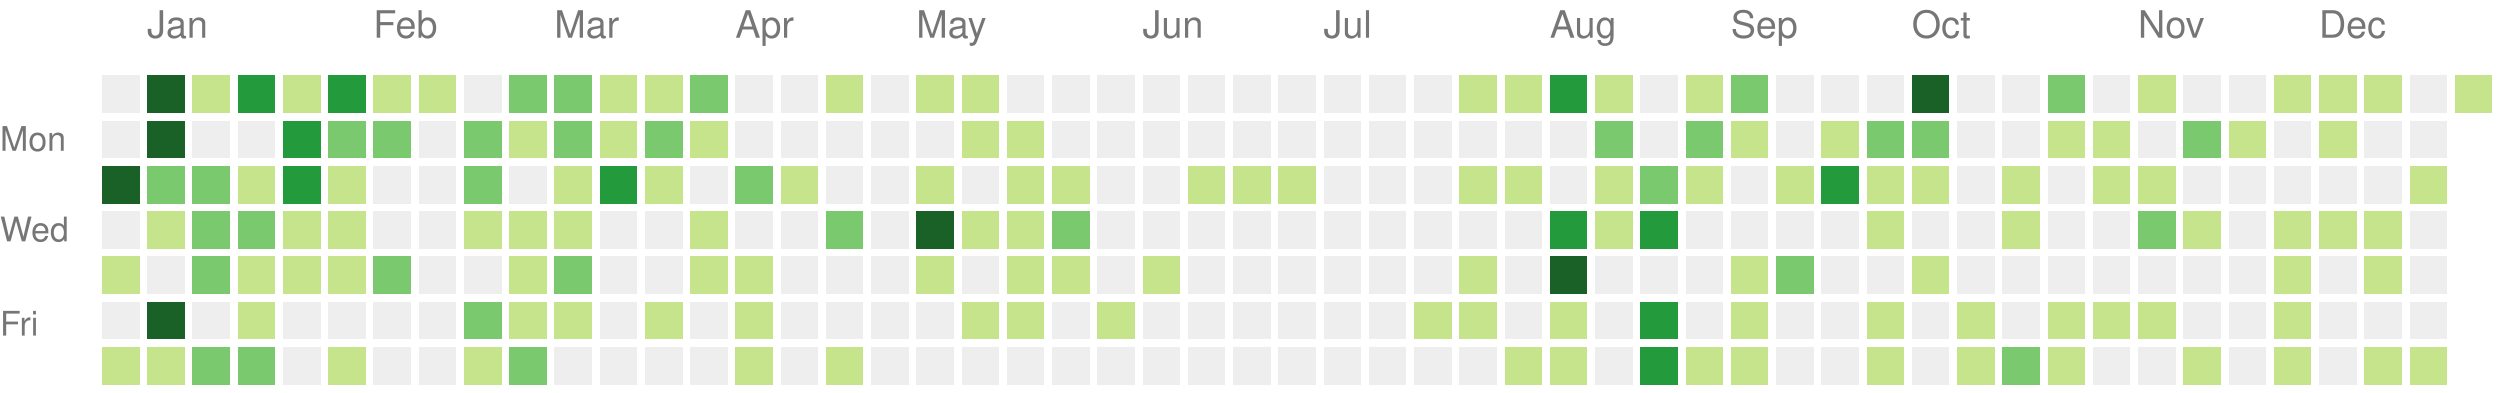
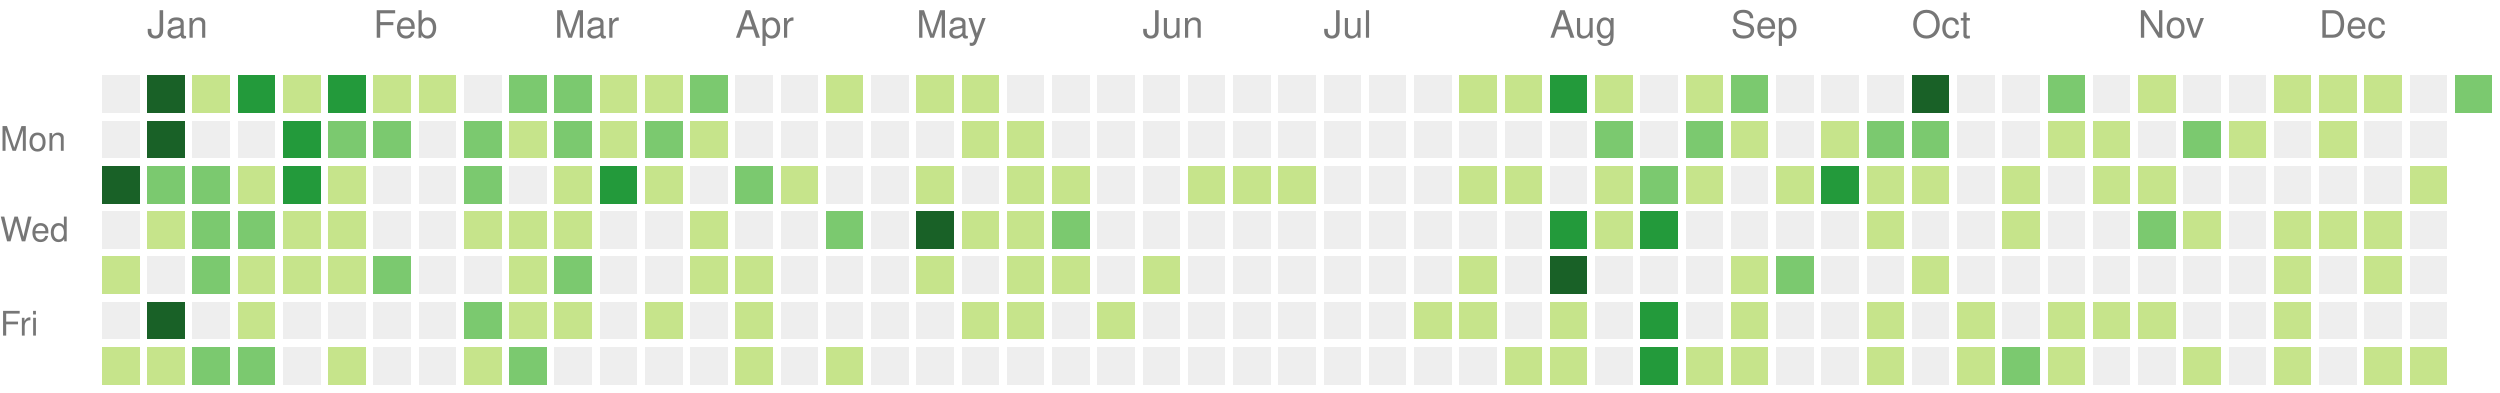
<svg xmlns="http://www.w3.org/2000/svg" version="1.1" width="663" height="104">
  <rect style="fill:#eeeeee;shape-rendering:crispedges;" data-score="0" data-date="2021-12-26" x="27" y="20" width="10" height="10" />
  <rect style="fill:#196127;shape-rendering:crispedges;" data-score="85" data-date="2022-01-02" x="39" y="20" width="10" height="10" />
  <rect style="fill:#c6e48b;shape-rendering:crispedges;" data-score="1" data-date="2022-01-09" x="51" y="20" width="10" height="10" />
  <rect style="fill:#239a3b;shape-rendering:crispedges;" data-score="18" data-date="2022-01-16" x="63" y="20" width="10" height="10" />
  <rect style="fill:#c6e48b;shape-rendering:crispedges;" data-score="6" data-date="2022-01-23" x="75" y="20" width="10" height="10" />
  <rect style="fill:#239a3b;shape-rendering:crispedges;" data-score="19" data-date="2022-01-30" x="87" y="20" width="10" height="10" />
  <rect style="fill:#c6e48b;shape-rendering:crispedges;" data-score="2" data-date="2022-02-06" x="99" y="20" width="10" height="10" />
  <rect style="fill:#c6e48b;shape-rendering:crispedges;" data-score="1" data-date="2022-02-13" x="111" y="20" width="10" height="10" />
  <rect style="fill:#eeeeee;shape-rendering:crispedges;" data-score="0" data-date="2022-02-20" x="123" y="20" width="10" height="10" />
  <rect style="fill:#7bc96f;shape-rendering:crispedges;" data-score="9" data-date="2022-02-27" x="135" y="20" width="10" height="10" />
  <rect style="fill:#7bc96f;shape-rendering:crispedges;" data-score="8" data-date="2022-03-06" x="147" y="20" width="10" height="10" />
  <rect style="fill:#c6e48b;shape-rendering:crispedges;" data-score="3" data-date="2022-03-13" x="159" y="20" width="10" height="10" />
  <rect style="fill:#c6e48b;shape-rendering:crispedges;" data-score="6" data-date="2022-03-20" x="171" y="20" width="10" height="10" />
  <rect style="fill:#7bc96f;shape-rendering:crispedges;" data-score="11" data-date="2022-03-27" x="183" y="20" width="10" height="10" />
  <rect style="fill:#eeeeee;shape-rendering:crispedges;" data-score="0" data-date="2022-04-03" x="195" y="20" width="10" height="10" />
  <rect style="fill:#eeeeee;shape-rendering:crispedges;" data-score="0" data-date="2022-04-10" x="207" y="20" width="10" height="10" />
  <rect style="fill:#c6e48b;shape-rendering:crispedges;" data-score="5" data-date="2022-04-17" x="219" y="20" width="10" height="10" />
  <rect style="fill:#eeeeee;shape-rendering:crispedges;" data-score="0" data-date="2022-04-24" x="231" y="20" width="10" height="10" />
  <rect style="fill:#c6e48b;shape-rendering:crispedges;" data-score="6" data-date="2022-05-01" x="243" y="20" width="10" height="10" />
  <rect style="fill:#c6e48b;shape-rendering:crispedges;" data-score="7" data-date="2022-05-08" x="255" y="20" width="10" height="10" />
  <rect style="fill:#eeeeee;shape-rendering:crispedges;" data-score="0" data-date="2022-05-15" x="267" y="20" width="10" height="10" />
  <rect style="fill:#eeeeee;shape-rendering:crispedges;" data-score="0" data-date="2022-05-22" x="279" y="20" width="10" height="10" />
  <rect style="fill:#eeeeee;shape-rendering:crispedges;" data-score="0" data-date="2022-05-29" x="291" y="20" width="10" height="10" />
  <rect style="fill:#eeeeee;shape-rendering:crispedges;" data-score="0" data-date="2022-06-05" x="303" y="20" width="10" height="10" />
  <rect style="fill:#eeeeee;shape-rendering:crispedges;" data-score="0" data-date="2022-06-12" x="315" y="20" width="10" height="10" />
  <rect style="fill:#eeeeee;shape-rendering:crispedges;" data-score="0" data-date="2022-06-19" x="327" y="20" width="10" height="10" />
  <rect style="fill:#eeeeee;shape-rendering:crispedges;" data-score="0" data-date="2022-06-26" x="339" y="20" width="10" height="10" />
  <rect style="fill:#eeeeee;shape-rendering:crispedges;" data-score="0" data-date="2022-07-03" x="351" y="20" width="10" height="10" />
  <rect style="fill:#eeeeee;shape-rendering:crispedges;" data-score="0" data-date="2022-07-10" x="363" y="20" width="10" height="10" />
  <rect style="fill:#eeeeee;shape-rendering:crispedges;" data-score="0" data-date="2022-07-17" x="375" y="20" width="10" height="10" />
  <rect style="fill:#c6e48b;shape-rendering:crispedges;" data-score="1" data-date="2022-07-24" x="387" y="20" width="10" height="10" />
  <rect style="fill:#c6e48b;shape-rendering:crispedges;" data-score="2" data-date="2022-07-31" x="399" y="20" width="10" height="10" />
  <rect style="fill:#239a3b;shape-rendering:crispedges;" data-score="18" data-date="2022-08-07" x="411" y="20" width="10" height="10" />
  <rect style="fill:#c6e48b;shape-rendering:crispedges;" data-score="3" data-date="2022-08-14" x="423" y="20" width="10" height="10" />
  <rect style="fill:#eeeeee;shape-rendering:crispedges;" data-score="0" data-date="2022-08-21" x="435" y="20" width="10" height="10" />
  <rect style="fill:#c6e48b;shape-rendering:crispedges;" data-score="2" data-date="2022-08-28" x="447" y="20" width="10" height="10" />
  <rect style="fill:#7bc96f;shape-rendering:crispedges;" data-score="9" data-date="2022-09-04" x="459" y="20" width="10" height="10" />
  <rect style="fill:#eeeeee;shape-rendering:crispedges;" data-score="0" data-date="2022-09-11" x="471" y="20" width="10" height="10" />
  <rect style="fill:#eeeeee;shape-rendering:crispedges;" data-score="0" data-date="2022-09-18" x="483" y="20" width="10" height="10" />
  <rect style="fill:#eeeeee;shape-rendering:crispedges;" data-score="0" data-date="2022-09-25" x="495" y="20" width="10" height="10" />
  <rect style="fill:#196127;shape-rendering:crispedges;" data-score="29" data-date="2022-10-02" x="507" y="20" width="10" height="10" />
  <rect style="fill:#eeeeee;shape-rendering:crispedges;" data-score="0" data-date="2022-10-09" x="519" y="20" width="10" height="10" />
  <rect style="fill:#eeeeee;shape-rendering:crispedges;" data-score="0" data-date="2022-10-16" x="531" y="20" width="10" height="10" />
  <rect style="fill:#7bc96f;shape-rendering:crispedges;" data-score="12" data-date="2022-10-23" x="543" y="20" width="10" height="10" />
  <rect style="fill:#eeeeee;shape-rendering:crispedges;" data-score="0" data-date="2022-10-30" x="555" y="20" width="10" height="10" />
  <rect style="fill:#c6e48b;shape-rendering:crispedges;" data-score="1" data-date="2022-11-06" x="567" y="20" width="10" height="10" />
  <rect style="fill:#eeeeee;shape-rendering:crispedges;" data-score="0" data-date="2022-11-13" x="579" y="20" width="10" height="10" />
  <rect style="fill:#eeeeee;shape-rendering:crispedges;" data-score="0" data-date="2022-11-20" x="591" y="20" width="10" height="10" />
  <rect style="fill:#c6e48b;shape-rendering:crispedges;" data-score="2" data-date="2022-11-27" x="603" y="20" width="10" height="10" />
  <rect style="fill:#c6e48b;shape-rendering:crispedges;" data-score="1" data-date="2022-12-04" x="615" y="20" width="10" height="10" />
  <rect style="fill:#c6e48b;shape-rendering:crispedges;" data-score="2" data-date="2022-12-11" x="627" y="20" width="10" height="10" />
  <rect style="fill:#eeeeee;shape-rendering:crispedges;" data-score="0" data-date="2022-12-18" x="639" y="20" width="10" height="10" />
-   <rect style="fill:#c6e48b;shape-rendering:crispedges;" data-score="4" data-date="2022-12-25" x="651" y="20" width="10" height="10" />
+   <rect style="fill:#7bc96f;shape-rendering:crispedges;" data-score="10" data-date="2022-12-25" x="651" y="20" width="10" height="10" />
  <rect style="fill:#eeeeee;shape-rendering:crispedges;" data-score="0" data-date="2021-12-27" x="27" y="32" width="10" height="10" />
  <rect style="fill:#196127;shape-rendering:crispedges;" data-score="39" data-date="2022-01-03" x="39" y="32" width="10" height="10" />
  <rect style="fill:#eeeeee;shape-rendering:crispedges;" data-score="0" data-date="2022-01-10" x="51" y="32" width="10" height="10" />
  <rect style="fill:#eeeeee;shape-rendering:crispedges;" data-score="0" data-date="2022-01-17" x="63" y="32" width="10" height="10" />
  <rect style="fill:#239a3b;shape-rendering:crispedges;" data-score="17" data-date="2022-01-24" x="75" y="32" width="10" height="10" />
  <rect style="fill:#7bc96f;shape-rendering:crispedges;" data-score="9" data-date="2022-01-31" x="87" y="32" width="10" height="10" />
  <rect style="fill:#7bc96f;shape-rendering:crispedges;" data-score="9" data-date="2022-02-07" x="99" y="32" width="10" height="10" />
  <rect style="fill:#eeeeee;shape-rendering:crispedges;" data-score="0" data-date="2022-02-14" x="111" y="32" width="10" height="10" />
  <rect style="fill:#7bc96f;shape-rendering:crispedges;" data-score="8" data-date="2022-02-21" x="123" y="32" width="10" height="10" />
  <rect style="fill:#c6e48b;shape-rendering:crispedges;" data-score="4" data-date="2022-02-28" x="135" y="32" width="10" height="10" />
  <rect style="fill:#7bc96f;shape-rendering:crispedges;" data-score="9" data-date="2022-03-07" x="147" y="32" width="10" height="10" />
  <rect style="fill:#c6e48b;shape-rendering:crispedges;" data-score="1" data-date="2022-03-14" x="159" y="32" width="10" height="10" />
  <rect style="fill:#7bc96f;shape-rendering:crispedges;" data-score="10" data-date="2022-03-21" x="171" y="32" width="10" height="10" />
  <rect style="fill:#c6e48b;shape-rendering:crispedges;" data-score="1" data-date="2022-03-28" x="183" y="32" width="10" height="10" />
  <rect style="fill:#eeeeee;shape-rendering:crispedges;" data-score="0" data-date="2022-04-04" x="195" y="32" width="10" height="10" />
  <rect style="fill:#eeeeee;shape-rendering:crispedges;" data-score="0" data-date="2022-04-11" x="207" y="32" width="10" height="10" />
  <rect style="fill:#eeeeee;shape-rendering:crispedges;" data-score="0" data-date="2022-04-18" x="219" y="32" width="10" height="10" />
  <rect style="fill:#eeeeee;shape-rendering:crispedges;" data-score="0" data-date="2022-04-25" x="231" y="32" width="10" height="10" />
  <rect style="fill:#eeeeee;shape-rendering:crispedges;" data-score="0" data-date="2022-05-02" x="243" y="32" width="10" height="10" />
  <rect style="fill:#c6e48b;shape-rendering:crispedges;" data-score="2" data-date="2022-05-09" x="255" y="32" width="10" height="10" />
  <rect style="fill:#c6e48b;shape-rendering:crispedges;" data-score="1" data-date="2022-05-16" x="267" y="32" width="10" height="10" />
  <rect style="fill:#eeeeee;shape-rendering:crispedges;" data-score="0" data-date="2022-05-23" x="279" y="32" width="10" height="10" />
  <rect style="fill:#eeeeee;shape-rendering:crispedges;" data-score="0" data-date="2022-05-30" x="291" y="32" width="10" height="10" />
  <rect style="fill:#eeeeee;shape-rendering:crispedges;" data-score="0" data-date="2022-06-06" x="303" y="32" width="10" height="10" />
  <rect style="fill:#eeeeee;shape-rendering:crispedges;" data-score="0" data-date="2022-06-13" x="315" y="32" width="10" height="10" />
  <rect style="fill:#eeeeee;shape-rendering:crispedges;" data-score="0" data-date="2022-06-20" x="327" y="32" width="10" height="10" />
  <rect style="fill:#eeeeee;shape-rendering:crispedges;" data-score="0" data-date="2022-06-27" x="339" y="32" width="10" height="10" />
  <rect style="fill:#eeeeee;shape-rendering:crispedges;" data-score="0" data-date="2022-07-04" x="351" y="32" width="10" height="10" />
  <rect style="fill:#eeeeee;shape-rendering:crispedges;" data-score="0" data-date="2022-07-11" x="363" y="32" width="10" height="10" />
  <rect style="fill:#eeeeee;shape-rendering:crispedges;" data-score="0" data-date="2022-07-18" x="375" y="32" width="10" height="10" />
  <rect style="fill:#eeeeee;shape-rendering:crispedges;" data-score="0" data-date="2022-07-25" x="387" y="32" width="10" height="10" />
  <rect style="fill:#eeeeee;shape-rendering:crispedges;" data-score="0" data-date="2022-08-01" x="399" y="32" width="10" height="10" />
  <rect style="fill:#eeeeee;shape-rendering:crispedges;" data-score="0" data-date="2022-08-08" x="411" y="32" width="10" height="10" />
  <rect style="fill:#7bc96f;shape-rendering:crispedges;" data-score="8" data-date="2022-08-15" x="423" y="32" width="10" height="10" />
  <rect style="fill:#eeeeee;shape-rendering:crispedges;" data-score="0" data-date="2022-08-22" x="435" y="32" width="10" height="10" />
  <rect style="fill:#7bc96f;shape-rendering:crispedges;" data-score="12" data-date="2022-08-29" x="447" y="32" width="10" height="10" />
  <rect style="fill:#c6e48b;shape-rendering:crispedges;" data-score="1" data-date="2022-09-05" x="459" y="32" width="10" height="10" />
  <rect style="fill:#eeeeee;shape-rendering:crispedges;" data-score="0" data-date="2022-09-12" x="471" y="32" width="10" height="10" />
  <rect style="fill:#c6e48b;shape-rendering:crispedges;" data-score="1" data-date="2022-09-19" x="483" y="32" width="10" height="10" />
  <rect style="fill:#7bc96f;shape-rendering:crispedges;" data-score="10" data-date="2022-09-26" x="495" y="32" width="10" height="10" />
  <rect style="fill:#7bc96f;shape-rendering:crispedges;" data-score="8" data-date="2022-10-03" x="507" y="32" width="10" height="10" />
  <rect style="fill:#eeeeee;shape-rendering:crispedges;" data-score="0" data-date="2022-10-10" x="519" y="32" width="10" height="10" />
  <rect style="fill:#eeeeee;shape-rendering:crispedges;" data-score="0" data-date="2022-10-17" x="531" y="32" width="10" height="10" />
  <rect style="fill:#c6e48b;shape-rendering:crispedges;" data-score="2" data-date="2022-10-24" x="543" y="32" width="10" height="10" />
  <rect style="fill:#c6e48b;shape-rendering:crispedges;" data-score="6" data-date="2022-10-31" x="555" y="32" width="10" height="10" />
  <rect style="fill:#eeeeee;shape-rendering:crispedges;" data-score="0" data-date="2022-11-07" x="567" y="32" width="10" height="10" />
  <rect style="fill:#7bc96f;shape-rendering:crispedges;" data-score="12" data-date="2022-11-14" x="579" y="32" width="10" height="10" />
  <rect style="fill:#c6e48b;shape-rendering:crispedges;" data-score="6" data-date="2022-11-21" x="591" y="32" width="10" height="10" />
  <rect style="fill:#eeeeee;shape-rendering:crispedges;" data-score="0" data-date="2022-11-28" x="603" y="32" width="10" height="10" />
  <rect style="fill:#c6e48b;shape-rendering:crispedges;" data-score="1" data-date="2022-12-05" x="615" y="32" width="10" height="10" />
  <rect style="fill:#eeeeee;shape-rendering:crispedges;" data-score="0" data-date="2022-12-12" x="627" y="32" width="10" height="10" />
  <rect style="fill:#eeeeee;shape-rendering:crispedges;" data-score="0" data-date="2022-12-19" x="639" y="32" width="10" height="10" />
  <rect style="fill:#196127;shape-rendering:crispedges;" data-score="27" data-date="2021-12-28" x="27" y="44" width="10" height="10" />
  <rect style="fill:#7bc96f;shape-rendering:crispedges;" data-score="14" data-date="2022-01-04" x="39" y="44" width="10" height="10" />
  <rect style="fill:#7bc96f;shape-rendering:crispedges;" data-score="10" data-date="2022-01-11" x="51" y="44" width="10" height="10" />
  <rect style="fill:#c6e48b;shape-rendering:crispedges;" data-score="3" data-date="2022-01-18" x="63" y="44" width="10" height="10" />
  <rect style="fill:#239a3b;shape-rendering:crispedges;" data-score="19" data-date="2022-01-25" x="75" y="44" width="10" height="10" />
  <rect style="fill:#c6e48b;shape-rendering:crispedges;" data-score="7" data-date="2022-02-01" x="87" y="44" width="10" height="10" />
  <rect style="fill:#eeeeee;shape-rendering:crispedges;" data-score="0" data-date="2022-02-08" x="99" y="44" width="10" height="10" />
  <rect style="fill:#eeeeee;shape-rendering:crispedges;" data-score="0" data-date="2022-02-15" x="111" y="44" width="10" height="10" />
  <rect style="fill:#7bc96f;shape-rendering:crispedges;" data-score="8" data-date="2022-02-22" x="123" y="44" width="10" height="10" />
  <rect style="fill:#eeeeee;shape-rendering:crispedges;" data-score="0" data-date="2022-03-01" x="135" y="44" width="10" height="10" />
  <rect style="fill:#c6e48b;shape-rendering:crispedges;" data-score="1" data-date="2022-03-08" x="147" y="44" width="10" height="10" />
  <rect style="fill:#239a3b;shape-rendering:crispedges;" data-score="19" data-date="2022-03-15" x="159" y="44" width="10" height="10" />
  <rect style="fill:#c6e48b;shape-rendering:crispedges;" data-score="2" data-date="2022-03-22" x="171" y="44" width="10" height="10" />
  <rect style="fill:#eeeeee;shape-rendering:crispedges;" data-score="0" data-date="2022-03-29" x="183" y="44" width="10" height="10" />
  <rect style="fill:#7bc96f;shape-rendering:crispedges;" data-score="10" data-date="2022-04-05" x="195" y="44" width="10" height="10" />
  <rect style="fill:#c6e48b;shape-rendering:crispedges;" data-score="1" data-date="2022-04-12" x="207" y="44" width="10" height="10" />
  <rect style="fill:#eeeeee;shape-rendering:crispedges;" data-score="0" data-date="2022-04-19" x="219" y="44" width="10" height="10" />
  <rect style="fill:#eeeeee;shape-rendering:crispedges;" data-score="0" data-date="2022-04-26" x="231" y="44" width="10" height="10" />
  <rect style="fill:#c6e48b;shape-rendering:crispedges;" data-score="1" data-date="2022-05-03" x="243" y="44" width="10" height="10" />
  <rect style="fill:#eeeeee;shape-rendering:crispedges;" data-score="0" data-date="2022-05-10" x="255" y="44" width="10" height="10" />
  <rect style="fill:#c6e48b;shape-rendering:crispedges;" data-score="1" data-date="2022-05-17" x="267" y="44" width="10" height="10" />
  <rect style="fill:#c6e48b;shape-rendering:crispedges;" data-score="5" data-date="2022-05-24" x="279" y="44" width="10" height="10" />
  <rect style="fill:#eeeeee;shape-rendering:crispedges;" data-score="0" data-date="2022-05-31" x="291" y="44" width="10" height="10" />
  <rect style="fill:#eeeeee;shape-rendering:crispedges;" data-score="0" data-date="2022-06-07" x="303" y="44" width="10" height="10" />
  <rect style="fill:#c6e48b;shape-rendering:crispedges;" data-score="1" data-date="2022-06-14" x="315" y="44" width="10" height="10" />
  <rect style="fill:#c6e48b;shape-rendering:crispedges;" data-score="5" data-date="2022-06-21" x="327" y="44" width="10" height="10" />
  <rect style="fill:#c6e48b;shape-rendering:crispedges;" data-score="2" data-date="2022-06-28" x="339" y="44" width="10" height="10" />
  <rect style="fill:#eeeeee;shape-rendering:crispedges;" data-score="0" data-date="2022-07-05" x="351" y="44" width="10" height="10" />
  <rect style="fill:#eeeeee;shape-rendering:crispedges;" data-score="0" data-date="2022-07-12" x="363" y="44" width="10" height="10" />
  <rect style="fill:#eeeeee;shape-rendering:crispedges;" data-score="0" data-date="2022-07-19" x="375" y="44" width="10" height="10" />
  <rect style="fill:#c6e48b;shape-rendering:crispedges;" data-score="6" data-date="2022-07-26" x="387" y="44" width="10" height="10" />
  <rect style="fill:#c6e48b;shape-rendering:crispedges;" data-score="1" data-date="2022-08-02" x="399" y="44" width="10" height="10" />
  <rect style="fill:#eeeeee;shape-rendering:crispedges;" data-score="0" data-date="2022-08-09" x="411" y="44" width="10" height="10" />
  <rect style="fill:#c6e48b;shape-rendering:crispedges;" data-score="2" data-date="2022-08-16" x="423" y="44" width="10" height="10" />
  <rect style="fill:#7bc96f;shape-rendering:crispedges;" data-score="10" data-date="2022-08-23" x="435" y="44" width="10" height="10" />
  <rect style="fill:#c6e48b;shape-rendering:crispedges;" data-score="5" data-date="2022-08-30" x="447" y="44" width="10" height="10" />
  <rect style="fill:#eeeeee;shape-rendering:crispedges;" data-score="0" data-date="2022-09-06" x="459" y="44" width="10" height="10" />
  <rect style="fill:#c6e48b;shape-rendering:crispedges;" data-score="6" data-date="2022-09-13" x="471" y="44" width="10" height="10" />
  <rect style="fill:#239a3b;shape-rendering:crispedges;" data-score="15" data-date="2022-09-20" x="483" y="44" width="10" height="10" />
  <rect style="fill:#c6e48b;shape-rendering:crispedges;" data-score="1" data-date="2022-09-27" x="495" y="44" width="10" height="10" />
  <rect style="fill:#c6e48b;shape-rendering:crispedges;" data-score="7" data-date="2022-10-04" x="507" y="44" width="10" height="10" />
  <rect style="fill:#eeeeee;shape-rendering:crispedges;" data-score="0" data-date="2022-10-11" x="519" y="44" width="10" height="10" />
  <rect style="fill:#c6e48b;shape-rendering:crispedges;" data-score="1" data-date="2022-10-18" x="531" y="44" width="10" height="10" />
  <rect style="fill:#eeeeee;shape-rendering:crispedges;" data-score="0" data-date="2022-10-25" x="543" y="44" width="10" height="10" />
  <rect style="fill:#c6e48b;shape-rendering:crispedges;" data-score="3" data-date="2022-11-01" x="555" y="44" width="10" height="10" />
  <rect style="fill:#c6e48b;shape-rendering:crispedges;" data-score="5" data-date="2022-11-08" x="567" y="44" width="10" height="10" />
  <rect style="fill:#eeeeee;shape-rendering:crispedges;" data-score="0" data-date="2022-11-15" x="579" y="44" width="10" height="10" />
  <rect style="fill:#eeeeee;shape-rendering:crispedges;" data-score="0" data-date="2022-11-22" x="591" y="44" width="10" height="10" />
  <rect style="fill:#eeeeee;shape-rendering:crispedges;" data-score="0" data-date="2022-11-29" x="603" y="44" width="10" height="10" />
  <rect style="fill:#eeeeee;shape-rendering:crispedges;" data-score="0" data-date="2022-12-06" x="615" y="44" width="10" height="10" />
  <rect style="fill:#eeeeee;shape-rendering:crispedges;" data-score="0" data-date="2022-12-13" x="627" y="44" width="10" height="10" />
  <rect style="fill:#c6e48b;shape-rendering:crispedges;" data-score="1" data-date="2022-12-20" x="639" y="44" width="10" height="10" />
  <rect style="fill:#eeeeee;shape-rendering:crispedges;" data-score="0" data-date="2021-12-29" x="27" y="56" width="10" height="10" />
  <rect style="fill:#c6e48b;shape-rendering:crispedges;" data-score="2" data-date="2022-01-05" x="39" y="56" width="10" height="10" />
  <rect style="fill:#7bc96f;shape-rendering:crispedges;" data-score="9" data-date="2022-01-12" x="51" y="56" width="10" height="10" />
  <rect style="fill:#7bc96f;shape-rendering:crispedges;" data-score="10" data-date="2022-01-19" x="63" y="56" width="10" height="10" />
  <rect style="fill:#c6e48b;shape-rendering:crispedges;" data-score="1" data-date="2022-01-26" x="75" y="56" width="10" height="10" />
  <rect style="fill:#c6e48b;shape-rendering:crispedges;" data-score="6" data-date="2022-02-02" x="87" y="56" width="10" height="10" />
  <rect style="fill:#eeeeee;shape-rendering:crispedges;" data-score="0" data-date="2022-02-09" x="99" y="56" width="10" height="10" />
  <rect style="fill:#eeeeee;shape-rendering:crispedges;" data-score="0" data-date="2022-02-16" x="111" y="56" width="10" height="10" />
  <rect style="fill:#c6e48b;shape-rendering:crispedges;" data-score="3" data-date="2022-02-23" x="123" y="56" width="10" height="10" />
  <rect style="fill:#c6e48b;shape-rendering:crispedges;" data-score="1" data-date="2022-03-02" x="135" y="56" width="10" height="10" />
  <rect style="fill:#c6e48b;shape-rendering:crispedges;" data-score="5" data-date="2022-03-09" x="147" y="56" width="10" height="10" />
  <rect style="fill:#eeeeee;shape-rendering:crispedges;" data-score="0" data-date="2022-03-16" x="159" y="56" width="10" height="10" />
  <rect style="fill:#eeeeee;shape-rendering:crispedges;" data-score="0" data-date="2022-03-23" x="171" y="56" width="10" height="10" />
  <rect style="fill:#c6e48b;shape-rendering:crispedges;" data-score="5" data-date="2022-03-30" x="183" y="56" width="10" height="10" />
  <rect style="fill:#eeeeee;shape-rendering:crispedges;" data-score="0" data-date="2022-04-06" x="195" y="56" width="10" height="10" />
  <rect style="fill:#eeeeee;shape-rendering:crispedges;" data-score="0" data-date="2022-04-13" x="207" y="56" width="10" height="10" />
  <rect style="fill:#7bc96f;shape-rendering:crispedges;" data-score="10" data-date="2022-04-20" x="219" y="56" width="10" height="10" />
  <rect style="fill:#eeeeee;shape-rendering:crispedges;" data-score="0" data-date="2022-04-27" x="231" y="56" width="10" height="10" />
  <rect style="fill:#196127;shape-rendering:crispedges;" data-score="25" data-date="2022-05-04" x="243" y="56" width="10" height="10" />
  <rect style="fill:#c6e48b;shape-rendering:crispedges;" data-score="1" data-date="2022-05-11" x="255" y="56" width="10" height="10" />
  <rect style="fill:#c6e48b;shape-rendering:crispedges;" data-score="1" data-date="2022-05-18" x="267" y="56" width="10" height="10" />
  <rect style="fill:#7bc96f;shape-rendering:crispedges;" data-score="10" data-date="2022-05-25" x="279" y="56" width="10" height="10" />
  <rect style="fill:#eeeeee;shape-rendering:crispedges;" data-score="0" data-date="2022-06-01" x="291" y="56" width="10" height="10" />
  <rect style="fill:#eeeeee;shape-rendering:crispedges;" data-score="0" data-date="2022-06-08" x="303" y="56" width="10" height="10" />
  <rect style="fill:#eeeeee;shape-rendering:crispedges;" data-score="0" data-date="2022-06-15" x="315" y="56" width="10" height="10" />
  <rect style="fill:#eeeeee;shape-rendering:crispedges;" data-score="0" data-date="2022-06-22" x="327" y="56" width="10" height="10" />
  <rect style="fill:#eeeeee;shape-rendering:crispedges;" data-score="0" data-date="2022-06-29" x="339" y="56" width="10" height="10" />
  <rect style="fill:#eeeeee;shape-rendering:crispedges;" data-score="0" data-date="2022-07-06" x="351" y="56" width="10" height="10" />
  <rect style="fill:#eeeeee;shape-rendering:crispedges;" data-score="0" data-date="2022-07-13" x="363" y="56" width="10" height="10" />
  <rect style="fill:#eeeeee;shape-rendering:crispedges;" data-score="0" data-date="2022-07-20" x="375" y="56" width="10" height="10" />
  <rect style="fill:#eeeeee;shape-rendering:crispedges;" data-score="0" data-date="2022-07-27" x="387" y="56" width="10" height="10" />
  <rect style="fill:#eeeeee;shape-rendering:crispedges;" data-score="0" data-date="2022-08-03" x="399" y="56" width="10" height="10" />
  <rect style="fill:#239a3b;shape-rendering:crispedges;" data-score="15" data-date="2022-08-10" x="411" y="56" width="10" height="10" />
  <rect style="fill:#c6e48b;shape-rendering:crispedges;" data-score="2" data-date="2022-08-17" x="423" y="56" width="10" height="10" />
  <rect style="fill:#239a3b;shape-rendering:crispedges;" data-score="17" data-date="2022-08-24" x="435" y="56" width="10" height="10" />
  <rect style="fill:#eeeeee;shape-rendering:crispedges;" data-score="0" data-date="2022-08-31" x="447" y="56" width="10" height="10" />
  <rect style="fill:#eeeeee;shape-rendering:crispedges;" data-score="0" data-date="2022-09-07" x="459" y="56" width="10" height="10" />
  <rect style="fill:#eeeeee;shape-rendering:crispedges;" data-score="0" data-date="2022-09-14" x="471" y="56" width="10" height="10" />
  <rect style="fill:#eeeeee;shape-rendering:crispedges;" data-score="0" data-date="2022-09-21" x="483" y="56" width="10" height="10" />
  <rect style="fill:#c6e48b;shape-rendering:crispedges;" data-score="1" data-date="2022-09-28" x="495" y="56" width="10" height="10" />
  <rect style="fill:#eeeeee;shape-rendering:crispedges;" data-score="0" data-date="2022-10-05" x="507" y="56" width="10" height="10" />
  <rect style="fill:#eeeeee;shape-rendering:crispedges;" data-score="0" data-date="2022-10-12" x="519" y="56" width="10" height="10" />
  <rect style="fill:#c6e48b;shape-rendering:crispedges;" data-score="1" data-date="2022-10-19" x="531" y="56" width="10" height="10" />
  <rect style="fill:#eeeeee;shape-rendering:crispedges;" data-score="0" data-date="2022-10-26" x="543" y="56" width="10" height="10" />
  <rect style="fill:#eeeeee;shape-rendering:crispedges;" data-score="0" data-date="2022-11-02" x="555" y="56" width="10" height="10" />
  <rect style="fill:#7bc96f;shape-rendering:crispedges;" data-score="9" data-date="2022-11-09" x="567" y="56" width="10" height="10" />
  <rect style="fill:#c6e48b;shape-rendering:crispedges;" data-score="2" data-date="2022-11-16" x="579" y="56" width="10" height="10" />
  <rect style="fill:#eeeeee;shape-rendering:crispedges;" data-score="0" data-date="2022-11-23" x="591" y="56" width="10" height="10" />
  <rect style="fill:#c6e48b;shape-rendering:crispedges;" data-score="1" data-date="2022-11-30" x="603" y="56" width="10" height="10" />
  <rect style="fill:#c6e48b;shape-rendering:crispedges;" data-score="6" data-date="2022-12-07" x="615" y="56" width="10" height="10" />
  <rect style="fill:#c6e48b;shape-rendering:crispedges;" data-score="2" data-date="2022-12-14" x="627" y="56" width="10" height="10" />
  <rect style="fill:#eeeeee;shape-rendering:crispedges;" data-score="0" data-date="2022-12-21" x="639" y="56" width="10" height="10" />
  <rect style="fill:#c6e48b;shape-rendering:crispedges;" data-score="1" data-date="2021-12-30" x="27" y="68" width="10" height="10" />
  <rect style="fill:#eeeeee;shape-rendering:crispedges;" data-score="0" data-date="2022-01-06" x="39" y="68" width="10" height="10" />
  <rect style="fill:#7bc96f;shape-rendering:crispedges;" data-score="11" data-date="2022-01-13" x="51" y="68" width="10" height="10" />
  <rect style="fill:#c6e48b;shape-rendering:crispedges;" data-score="1" data-date="2022-01-20" x="63" y="68" width="10" height="10" />
  <rect style="fill:#c6e48b;shape-rendering:crispedges;" data-score="2" data-date="2022-01-27" x="75" y="68" width="10" height="10" />
  <rect style="fill:#c6e48b;shape-rendering:crispedges;" data-score="2" data-date="2022-02-03" x="87" y="68" width="10" height="10" />
  <rect style="fill:#7bc96f;shape-rendering:crispedges;" data-score="8" data-date="2022-02-10" x="99" y="68" width="10" height="10" />
  <rect style="fill:#eeeeee;shape-rendering:crispedges;" data-score="0" data-date="2022-02-17" x="111" y="68" width="10" height="10" />
  <rect style="fill:#eeeeee;shape-rendering:crispedges;" data-score="0" data-date="2022-02-24" x="123" y="68" width="10" height="10" />
  <rect style="fill:#c6e48b;shape-rendering:crispedges;" data-score="1" data-date="2022-03-03" x="135" y="68" width="10" height="10" />
  <rect style="fill:#7bc96f;shape-rendering:crispedges;" data-score="8" data-date="2022-03-10" x="147" y="68" width="10" height="10" />
  <rect style="fill:#eeeeee;shape-rendering:crispedges;" data-score="0" data-date="2022-03-17" x="159" y="68" width="10" height="10" />
  <rect style="fill:#eeeeee;shape-rendering:crispedges;" data-score="0" data-date="2022-03-24" x="171" y="68" width="10" height="10" />
  <rect style="fill:#c6e48b;shape-rendering:crispedges;" data-score="2" data-date="2022-03-31" x="183" y="68" width="10" height="10" />
  <rect style="fill:#c6e48b;shape-rendering:crispedges;" data-score="5" data-date="2022-04-07" x="195" y="68" width="10" height="10" />
  <rect style="fill:#eeeeee;shape-rendering:crispedges;" data-score="0" data-date="2022-04-14" x="207" y="68" width="10" height="10" />
  <rect style="fill:#eeeeee;shape-rendering:crispedges;" data-score="0" data-date="2022-04-21" x="219" y="68" width="10" height="10" />
  <rect style="fill:#eeeeee;shape-rendering:crispedges;" data-score="0" data-date="2022-04-28" x="231" y="68" width="10" height="10" />
  <rect style="fill:#c6e48b;shape-rendering:crispedges;" data-score="1" data-date="2022-05-05" x="243" y="68" width="10" height="10" />
  <rect style="fill:#eeeeee;shape-rendering:crispedges;" data-score="0" data-date="2022-05-12" x="255" y="68" width="10" height="10" />
  <rect style="fill:#c6e48b;shape-rendering:crispedges;" data-score="1" data-date="2022-05-19" x="267" y="68" width="10" height="10" />
  <rect style="fill:#c6e48b;shape-rendering:crispedges;" data-score="1" data-date="2022-05-26" x="279" y="68" width="10" height="10" />
  <rect style="fill:#eeeeee;shape-rendering:crispedges;" data-score="0" data-date="2022-06-02" x="291" y="68" width="10" height="10" />
  <rect style="fill:#c6e48b;shape-rendering:crispedges;" data-score="5" data-date="2022-06-09" x="303" y="68" width="10" height="10" />
  <rect style="fill:#eeeeee;shape-rendering:crispedges;" data-score="0" data-date="2022-06-16" x="315" y="68" width="10" height="10" />
  <rect style="fill:#eeeeee;shape-rendering:crispedges;" data-score="0" data-date="2022-06-23" x="327" y="68" width="10" height="10" />
  <rect style="fill:#eeeeee;shape-rendering:crispedges;" data-score="0" data-date="2022-06-30" x="339" y="68" width="10" height="10" />
  <rect style="fill:#eeeeee;shape-rendering:crispedges;" data-score="0" data-date="2022-07-07" x="351" y="68" width="10" height="10" />
  <rect style="fill:#eeeeee;shape-rendering:crispedges;" data-score="0" data-date="2022-07-14" x="363" y="68" width="10" height="10" />
  <rect style="fill:#eeeeee;shape-rendering:crispedges;" data-score="0" data-date="2022-07-21" x="375" y="68" width="10" height="10" />
  <rect style="fill:#c6e48b;shape-rendering:crispedges;" data-score="5" data-date="2022-07-28" x="387" y="68" width="10" height="10" />
  <rect style="fill:#eeeeee;shape-rendering:crispedges;" data-score="0" data-date="2022-08-04" x="399" y="68" width="10" height="10" />
  <rect style="fill:#196127;shape-rendering:crispedges;" data-score="23" data-date="2022-08-11" x="411" y="68" width="10" height="10" />
  <rect style="fill:#eeeeee;shape-rendering:crispedges;" data-score="0" data-date="2022-08-18" x="423" y="68" width="10" height="10" />
  <rect style="fill:#eeeeee;shape-rendering:crispedges;" data-score="0" data-date="2022-08-25" x="435" y="68" width="10" height="10" />
  <rect style="fill:#eeeeee;shape-rendering:crispedges;" data-score="0" data-date="2022-09-01" x="447" y="68" width="10" height="10" />
  <rect style="fill:#c6e48b;shape-rendering:crispedges;" data-score="3" data-date="2022-09-08" x="459" y="68" width="10" height="10" />
  <rect style="fill:#7bc96f;shape-rendering:crispedges;" data-score="9" data-date="2022-09-15" x="471" y="68" width="10" height="10" />
  <rect style="fill:#eeeeee;shape-rendering:crispedges;" data-score="0" data-date="2022-09-22" x="483" y="68" width="10" height="10" />
  <rect style="fill:#eeeeee;shape-rendering:crispedges;" data-score="0" data-date="2022-09-29" x="495" y="68" width="10" height="10" />
  <rect style="fill:#c6e48b;shape-rendering:crispedges;" data-score="1" data-date="2022-10-06" x="507" y="68" width="10" height="10" />
  <rect style="fill:#eeeeee;shape-rendering:crispedges;" data-score="0" data-date="2022-10-13" x="519" y="68" width="10" height="10" />
  <rect style="fill:#eeeeee;shape-rendering:crispedges;" data-score="0" data-date="2022-10-20" x="531" y="68" width="10" height="10" />
  <rect style="fill:#eeeeee;shape-rendering:crispedges;" data-score="0" data-date="2022-10-27" x="543" y="68" width="10" height="10" />
  <rect style="fill:#eeeeee;shape-rendering:crispedges;" data-score="0" data-date="2022-11-03" x="555" y="68" width="10" height="10" />
  <rect style="fill:#eeeeee;shape-rendering:crispedges;" data-score="0" data-date="2022-11-10" x="567" y="68" width="10" height="10" />
  <rect style="fill:#eeeeee;shape-rendering:crispedges;" data-score="0" data-date="2022-11-17" x="579" y="68" width="10" height="10" />
  <rect style="fill:#eeeeee;shape-rendering:crispedges;" data-score="0" data-date="2022-11-24" x="591" y="68" width="10" height="10" />
  <rect style="fill:#c6e48b;shape-rendering:crispedges;" data-score="2" data-date="2022-12-01" x="603" y="68" width="10" height="10" />
  <rect style="fill:#eeeeee;shape-rendering:crispedges;" data-score="0" data-date="2022-12-08" x="615" y="68" width="10" height="10" />
  <rect style="fill:#c6e48b;shape-rendering:crispedges;" data-score="3" data-date="2022-12-15" x="627" y="68" width="10" height="10" />
  <rect style="fill:#eeeeee;shape-rendering:crispedges;" data-score="0" data-date="2022-12-22" x="639" y="68" width="10" height="10" />
  <rect style="fill:#eeeeee;shape-rendering:crispedges;" data-score="0" data-date="2021-12-31" x="27" y="80" width="10" height="10" />
  <rect style="fill:#196127;shape-rendering:crispedges;" data-score="33" data-date="2022-01-07" x="39" y="80" width="10" height="10" />
  <rect style="fill:#eeeeee;shape-rendering:crispedges;" data-score="0" data-date="2022-01-14" x="51" y="80" width="10" height="10" />
  <rect style="fill:#c6e48b;shape-rendering:crispedges;" data-score="1" data-date="2022-01-21" x="63" y="80" width="10" height="10" />
  <rect style="fill:#eeeeee;shape-rendering:crispedges;" data-score="0" data-date="2022-01-28" x="75" y="80" width="10" height="10" />
  <rect style="fill:#eeeeee;shape-rendering:crispedges;" data-score="0" data-date="2022-02-04" x="87" y="80" width="10" height="10" />
  <rect style="fill:#eeeeee;shape-rendering:crispedges;" data-score="0" data-date="2022-02-11" x="99" y="80" width="10" height="10" />
  <rect style="fill:#eeeeee;shape-rendering:crispedges;" data-score="0" data-date="2022-02-18" x="111" y="80" width="10" height="10" />
  <rect style="fill:#7bc96f;shape-rendering:crispedges;" data-score="11" data-date="2022-02-25" x="123" y="80" width="10" height="10" />
  <rect style="fill:#c6e48b;shape-rendering:crispedges;" data-score="6" data-date="2022-03-04" x="135" y="80" width="10" height="10" />
  <rect style="fill:#c6e48b;shape-rendering:crispedges;" data-score="2" data-date="2022-03-11" x="147" y="80" width="10" height="10" />
  <rect style="fill:#eeeeee;shape-rendering:crispedges;" data-score="0" data-date="2022-03-18" x="159" y="80" width="10" height="10" />
  <rect style="fill:#c6e48b;shape-rendering:crispedges;" data-score="2" data-date="2022-03-25" x="171" y="80" width="10" height="10" />
  <rect style="fill:#eeeeee;shape-rendering:crispedges;" data-score="0" data-date="2022-04-01" x="183" y="80" width="10" height="10" />
  <rect style="fill:#c6e48b;shape-rendering:crispedges;" data-score="5" data-date="2022-04-08" x="195" y="80" width="10" height="10" />
  <rect style="fill:#eeeeee;shape-rendering:crispedges;" data-score="0" data-date="2022-04-15" x="207" y="80" width="10" height="10" />
  <rect style="fill:#eeeeee;shape-rendering:crispedges;" data-score="0" data-date="2022-04-22" x="219" y="80" width="10" height="10" />
  <rect style="fill:#eeeeee;shape-rendering:crispedges;" data-score="0" data-date="2022-04-29" x="231" y="80" width="10" height="10" />
  <rect style="fill:#eeeeee;shape-rendering:crispedges;" data-score="0" data-date="2022-05-06" x="243" y="80" width="10" height="10" />
  <rect style="fill:#c6e48b;shape-rendering:crispedges;" data-score="6" data-date="2022-05-13" x="255" y="80" width="10" height="10" />
  <rect style="fill:#c6e48b;shape-rendering:crispedges;" data-score="1" data-date="2022-05-20" x="267" y="80" width="10" height="10" />
  <rect style="fill:#eeeeee;shape-rendering:crispedges;" data-score="0" data-date="2022-05-27" x="279" y="80" width="10" height="10" />
  <rect style="fill:#c6e48b;shape-rendering:crispedges;" data-score="5" data-date="2022-06-03" x="291" y="80" width="10" height="10" />
  <rect style="fill:#eeeeee;shape-rendering:crispedges;" data-score="0" data-date="2022-06-10" x="303" y="80" width="10" height="10" />
  <rect style="fill:#eeeeee;shape-rendering:crispedges;" data-score="0" data-date="2022-06-17" x="315" y="80" width="10" height="10" />
  <rect style="fill:#eeeeee;shape-rendering:crispedges;" data-score="0" data-date="2022-06-24" x="327" y="80" width="10" height="10" />
  <rect style="fill:#eeeeee;shape-rendering:crispedges;" data-score="0" data-date="2022-07-01" x="339" y="80" width="10" height="10" />
  <rect style="fill:#eeeeee;shape-rendering:crispedges;" data-score="0" data-date="2022-07-08" x="351" y="80" width="10" height="10" />
  <rect style="fill:#eeeeee;shape-rendering:crispedges;" data-score="0" data-date="2022-07-15" x="363" y="80" width="10" height="10" />
  <rect style="fill:#c6e48b;shape-rendering:crispedges;" data-score="1" data-date="2022-07-22" x="375" y="80" width="10" height="10" />
  <rect style="fill:#c6e48b;shape-rendering:crispedges;" data-score="7" data-date="2022-07-29" x="387" y="80" width="10" height="10" />
  <rect style="fill:#eeeeee;shape-rendering:crispedges;" data-score="0" data-date="2022-08-05" x="399" y="80" width="10" height="10" />
  <rect style="fill:#c6e48b;shape-rendering:crispedges;" data-score="1" data-date="2022-08-12" x="411" y="80" width="10" height="10" />
  <rect style="fill:#eeeeee;shape-rendering:crispedges;" data-score="0" data-date="2022-08-19" x="423" y="80" width="10" height="10" />
  <rect style="fill:#239a3b;shape-rendering:crispedges;" data-score="15" data-date="2022-08-26" x="435" y="80" width="10" height="10" />
  <rect style="fill:#eeeeee;shape-rendering:crispedges;" data-score="0" data-date="2022-09-02" x="447" y="80" width="10" height="10" />
  <rect style="fill:#c6e48b;shape-rendering:crispedges;" data-score="2" data-date="2022-09-09" x="459" y="80" width="10" height="10" />
  <rect style="fill:#eeeeee;shape-rendering:crispedges;" data-score="0" data-date="2022-09-16" x="471" y="80" width="10" height="10" />
  <rect style="fill:#eeeeee;shape-rendering:crispedges;" data-score="0" data-date="2022-09-23" x="483" y="80" width="10" height="10" />
  <rect style="fill:#c6e48b;shape-rendering:crispedges;" data-score="3" data-date="2022-09-30" x="495" y="80" width="10" height="10" />
  <rect style="fill:#eeeeee;shape-rendering:crispedges;" data-score="0" data-date="2022-10-07" x="507" y="80" width="10" height="10" />
  <rect style="fill:#c6e48b;shape-rendering:crispedges;" data-score="2" data-date="2022-10-14" x="519" y="80" width="10" height="10" />
  <rect style="fill:#eeeeee;shape-rendering:crispedges;" data-score="0" data-date="2022-10-21" x="531" y="80" width="10" height="10" />
  <rect style="fill:#c6e48b;shape-rendering:crispedges;" data-score="1" data-date="2022-10-28" x="543" y="80" width="10" height="10" />
  <rect style="fill:#c6e48b;shape-rendering:crispedges;" data-score="7" data-date="2022-11-04" x="555" y="80" width="10" height="10" />
  <rect style="fill:#c6e48b;shape-rendering:crispedges;" data-score="2" data-date="2022-11-11" x="567" y="80" width="10" height="10" />
  <rect style="fill:#eeeeee;shape-rendering:crispedges;" data-score="0" data-date="2022-11-18" x="579" y="80" width="10" height="10" />
  <rect style="fill:#eeeeee;shape-rendering:crispedges;" data-score="0" data-date="2022-11-25" x="591" y="80" width="10" height="10" />
  <rect style="fill:#c6e48b;shape-rendering:crispedges;" data-score="1" data-date="2022-12-02" x="603" y="80" width="10" height="10" />
  <rect style="fill:#eeeeee;shape-rendering:crispedges;" data-score="0" data-date="2022-12-09" x="615" y="80" width="10" height="10" />
  <rect style="fill:#eeeeee;shape-rendering:crispedges;" data-score="0" data-date="2022-12-16" x="627" y="80" width="10" height="10" />
  <rect style="fill:#eeeeee;shape-rendering:crispedges;" data-score="0" data-date="2022-12-23" x="639" y="80" width="10" height="10" />
  <rect style="fill:#c6e48b;shape-rendering:crispedges;" data-score="6" data-date="2022-01-01" x="27" y="92" width="10" height="10" />
  <rect style="fill:#c6e48b;shape-rendering:crispedges;" data-score="3" data-date="2022-01-08" x="39" y="92" width="10" height="10" />
  <rect style="fill:#7bc96f;shape-rendering:crispedges;" data-score="9" data-date="2022-01-15" x="51" y="92" width="10" height="10" />
  <rect style="fill:#7bc96f;shape-rendering:crispedges;" data-score="8" data-date="2022-01-22" x="63" y="92" width="10" height="10" />
  <rect style="fill:#eeeeee;shape-rendering:crispedges;" data-score="0" data-date="2022-01-29" x="75" y="92" width="10" height="10" />
  <rect style="fill:#c6e48b;shape-rendering:crispedges;" data-score="4" data-date="2022-02-05" x="87" y="92" width="10" height="10" />
  <rect style="fill:#eeeeee;shape-rendering:crispedges;" data-score="0" data-date="2022-02-12" x="99" y="92" width="10" height="10" />
  <rect style="fill:#eeeeee;shape-rendering:crispedges;" data-score="0" data-date="2022-02-19" x="111" y="92" width="10" height="10" />
  <rect style="fill:#c6e48b;shape-rendering:crispedges;" data-score="7" data-date="2022-02-26" x="123" y="92" width="10" height="10" />
  <rect style="fill:#7bc96f;shape-rendering:crispedges;" data-score="9" data-date="2022-03-05" x="135" y="92" width="10" height="10" />
  <rect style="fill:#eeeeee;shape-rendering:crispedges;" data-score="0" data-date="2022-03-12" x="147" y="92" width="10" height="10" />
  <rect style="fill:#eeeeee;shape-rendering:crispedges;" data-score="0" data-date="2022-03-19" x="159" y="92" width="10" height="10" />
  <rect style="fill:#eeeeee;shape-rendering:crispedges;" data-score="0" data-date="2022-03-26" x="171" y="92" width="10" height="10" />
  <rect style="fill:#eeeeee;shape-rendering:crispedges;" data-score="0" data-date="2022-04-02" x="183" y="92" width="10" height="10" />
  <rect style="fill:#c6e48b;shape-rendering:crispedges;" data-score="1" data-date="2022-04-09" x="195" y="92" width="10" height="10" />
  <rect style="fill:#eeeeee;shape-rendering:crispedges;" data-score="0" data-date="2022-04-16" x="207" y="92" width="10" height="10" />
  <rect style="fill:#c6e48b;shape-rendering:crispedges;" data-score="1" data-date="2022-04-23" x="219" y="92" width="10" height="10" />
  <rect style="fill:#eeeeee;shape-rendering:crispedges;" data-score="0" data-date="2022-04-30" x="231" y="92" width="10" height="10" />
  <rect style="fill:#eeeeee;shape-rendering:crispedges;" data-score="0" data-date="2022-05-07" x="243" y="92" width="10" height="10" />
  <rect style="fill:#eeeeee;shape-rendering:crispedges;" data-score="0" data-date="2022-05-14" x="255" y="92" width="10" height="10" />
  <rect style="fill:#eeeeee;shape-rendering:crispedges;" data-score="0" data-date="2022-05-21" x="267" y="92" width="10" height="10" />
  <rect style="fill:#eeeeee;shape-rendering:crispedges;" data-score="0" data-date="2022-05-28" x="279" y="92" width="10" height="10" />
  <rect style="fill:#eeeeee;shape-rendering:crispedges;" data-score="0" data-date="2022-06-04" x="291" y="92" width="10" height="10" />
  <rect style="fill:#eeeeee;shape-rendering:crispedges;" data-score="0" data-date="2022-06-11" x="303" y="92" width="10" height="10" />
  <rect style="fill:#eeeeee;shape-rendering:crispedges;" data-score="0" data-date="2022-06-18" x="315" y="92" width="10" height="10" />
  <rect style="fill:#eeeeee;shape-rendering:crispedges;" data-score="0" data-date="2022-06-25" x="327" y="92" width="10" height="10" />
  <rect style="fill:#eeeeee;shape-rendering:crispedges;" data-score="0" data-date="2022-07-02" x="339" y="92" width="10" height="10" />
  <rect style="fill:#eeeeee;shape-rendering:crispedges;" data-score="0" data-date="2022-07-09" x="351" y="92" width="10" height="10" />
  <rect style="fill:#eeeeee;shape-rendering:crispedges;" data-score="0" data-date="2022-07-16" x="363" y="92" width="10" height="10" />
  <rect style="fill:#eeeeee;shape-rendering:crispedges;" data-score="0" data-date="2022-07-23" x="375" y="92" width="10" height="10" />
  <rect style="fill:#eeeeee;shape-rendering:crispedges;" data-score="0" data-date="2022-07-30" x="387" y="92" width="10" height="10" />
  <rect style="fill:#c6e48b;shape-rendering:crispedges;" data-score="6" data-date="2022-08-06" x="399" y="92" width="10" height="10" />
  <rect style="fill:#c6e48b;shape-rendering:crispedges;" data-score="1" data-date="2022-08-13" x="411" y="92" width="10" height="10" />
  <rect style="fill:#eeeeee;shape-rendering:crispedges;" data-score="0" data-date="2022-08-20" x="423" y="92" width="10" height="10" />
  <rect style="fill:#239a3b;shape-rendering:crispedges;" data-score="21" data-date="2022-08-27" x="435" y="92" width="10" height="10" />
  <rect style="fill:#c6e48b;shape-rendering:crispedges;" data-score="3" data-date="2022-09-03" x="447" y="92" width="10" height="10" />
  <rect style="fill:#c6e48b;shape-rendering:crispedges;" data-score="2" data-date="2022-09-10" x="459" y="92" width="10" height="10" />
  <rect style="fill:#eeeeee;shape-rendering:crispedges;" data-score="0" data-date="2022-09-17" x="471" y="92" width="10" height="10" />
  <rect style="fill:#eeeeee;shape-rendering:crispedges;" data-score="0" data-date="2022-09-24" x="483" y="92" width="10" height="10" />
  <rect style="fill:#c6e48b;shape-rendering:crispedges;" data-score="7" data-date="2022-10-01" x="495" y="92" width="10" height="10" />
  <rect style="fill:#eeeeee;shape-rendering:crispedges;" data-score="0" data-date="2022-10-08" x="507" y="92" width="10" height="10" />
  <rect style="fill:#c6e48b;shape-rendering:crispedges;" data-score="1" data-date="2022-10-15" x="519" y="92" width="10" height="10" />
  <rect style="fill:#7bc96f;shape-rendering:crispedges;" data-score="13" data-date="2022-10-22" x="531" y="92" width="10" height="10" />
  <rect style="fill:#c6e48b;shape-rendering:crispedges;" data-score="3" data-date="2022-10-29" x="543" y="92" width="10" height="10" />
  <rect style="fill:#eeeeee;shape-rendering:crispedges;" data-score="0" data-date="2022-11-05" x="555" y="92" width="10" height="10" />
  <rect style="fill:#eeeeee;shape-rendering:crispedges;" data-score="0" data-date="2022-11-12" x="567" y="92" width="10" height="10" />
  <rect style="fill:#c6e48b;shape-rendering:crispedges;" data-score="1" data-date="2022-11-19" x="579" y="92" width="10" height="10" />
  <rect style="fill:#eeeeee;shape-rendering:crispedges;" data-score="0" data-date="2022-11-26" x="591" y="92" width="10" height="10" />
  <rect style="fill:#c6e48b;shape-rendering:crispedges;" data-score="1" data-date="2022-12-03" x="603" y="92" width="10" height="10" />
  <rect style="fill:#eeeeee;shape-rendering:crispedges;" data-score="0" data-date="2022-12-10" x="615" y="92" width="10" height="10" />
  <rect style="fill:#c6e48b;shape-rendering:crispedges;" data-score="3" data-date="2022-12-17" x="627" y="92" width="10" height="10" />
  <rect style="fill:#c6e48b;shape-rendering:crispedges;" data-score="7" data-date="2022-12-24" x="639" y="92" width="10" height="10" />
  <text style="fill:#767676;text-anchor:start;text-align:center;font-family:-apple-system, BlinkMacSystemFont, 'Segoe UI', Helvetica, Arial, sans-serif, 'Apple Color Emoji', 'Segoe UI Emoji', 'Segoe UI Symbol';white-space:nowrap;font-size:9px;display:none;" x="0" y="28">Sun</text>
  <text style="fill:#767676;text-anchor:start;text-align:center;font-family:-apple-system, BlinkMacSystemFont, 'Segoe UI', Helvetica, Arial, sans-serif, 'Apple Color Emoji', 'Segoe UI Emoji', 'Segoe UI Symbol';white-space:nowrap;font-size:9px;" x="0" y="40">Mon</text>
  <text style="fill:#767676;text-anchor:start;text-align:center;font-family:-apple-system, BlinkMacSystemFont, 'Segoe UI', Helvetica, Arial, sans-serif, 'Apple Color Emoji', 'Segoe UI Emoji', 'Segoe UI Symbol';white-space:nowrap;font-size:9px;display:none;" x="0" y="52">Tue</text>
  <text style="fill:#767676;text-anchor:start;text-align:center;font-family:-apple-system, BlinkMacSystemFont, 'Segoe UI', Helvetica, Arial, sans-serif, 'Apple Color Emoji', 'Segoe UI Emoji', 'Segoe UI Symbol';white-space:nowrap;font-size:9px;" x="0" y="64">Wed</text>
  <text style="fill:#767676;text-anchor:start;text-align:center;font-family:-apple-system, BlinkMacSystemFont, 'Segoe UI', Helvetica, Arial, sans-serif, 'Apple Color Emoji', 'Segoe UI Emoji', 'Segoe UI Symbol';white-space:nowrap;font-size:9px;display:none;" x="0" y="77">Thu</text>
  <text style="fill:#767676;text-anchor:start;text-align:center;font-family:-apple-system, BlinkMacSystemFont, 'Segoe UI', Helvetica, Arial, sans-serif, 'Apple Color Emoji', 'Segoe UI Emoji', 'Segoe UI Symbol';white-space:nowrap;font-size:9px;" x="0" y="89">Fri</text>
  <text style="fill:#767676;text-anchor:start;text-align:center;font-family:-apple-system, BlinkMacSystemFont, 'Segoe UI', Helvetica, Arial, sans-serif, 'Apple Color Emoji', 'Segoe UI Emoji', 'Segoe UI Symbol';white-space:nowrap;font-size:9px;display:none;" x="0" y="101">Sat</text>
  <text style="fill:#767676;text-anchor:start;text-align:center;font-family:-apple-system, BlinkMacSystemFont, 'Segoe UI', Helvetica, Arial, sans-serif, 'Apple Color Emoji', 'Segoe UI Emoji', 'Segoe UI Symbol';white-space:nowrap;font-size:10px;" x="39" y="10">Jan</text>
  <text style="fill:#767676;text-anchor:start;text-align:center;font-family:-apple-system, BlinkMacSystemFont, 'Segoe UI', Helvetica, Arial, sans-serif, 'Apple Color Emoji', 'Segoe UI Emoji', 'Segoe UI Symbol';white-space:nowrap;font-size:10px;" x="99" y="10">Feb</text>
  <text style="fill:#767676;text-anchor:start;text-align:center;font-family:-apple-system, BlinkMacSystemFont, 'Segoe UI', Helvetica, Arial, sans-serif, 'Apple Color Emoji', 'Segoe UI Emoji', 'Segoe UI Symbol';white-space:nowrap;font-size:10px;" x="147" y="10">Mar</text>
  <text style="fill:#767676;text-anchor:start;text-align:center;font-family:-apple-system, BlinkMacSystemFont, 'Segoe UI', Helvetica, Arial, sans-serif, 'Apple Color Emoji', 'Segoe UI Emoji', 'Segoe UI Symbol';white-space:nowrap;font-size:10px;" x="195" y="10">Apr</text>
  <text style="fill:#767676;text-anchor:start;text-align:center;font-family:-apple-system, BlinkMacSystemFont, 'Segoe UI', Helvetica, Arial, sans-serif, 'Apple Color Emoji', 'Segoe UI Emoji', 'Segoe UI Symbol';white-space:nowrap;font-size:10px;" x="243" y="10">May</text>
  <text style="fill:#767676;text-anchor:start;text-align:center;font-family:-apple-system, BlinkMacSystemFont, 'Segoe UI', Helvetica, Arial, sans-serif, 'Apple Color Emoji', 'Segoe UI Emoji', 'Segoe UI Symbol';white-space:nowrap;font-size:10px;" x="303" y="10">Jun</text>
  <text style="fill:#767676;text-anchor:start;text-align:center;font-family:-apple-system, BlinkMacSystemFont, 'Segoe UI', Helvetica, Arial, sans-serif, 'Apple Color Emoji', 'Segoe UI Emoji', 'Segoe UI Symbol';white-space:nowrap;font-size:10px;" x="351" y="10">Jul</text>
  <text style="fill:#767676;text-anchor:start;text-align:center;font-family:-apple-system, BlinkMacSystemFont, 'Segoe UI', Helvetica, Arial, sans-serif, 'Apple Color Emoji', 'Segoe UI Emoji', 'Segoe UI Symbol';white-space:nowrap;font-size:10px;" x="411" y="10">Aug</text>
  <text style="fill:#767676;text-anchor:start;text-align:center;font-family:-apple-system, BlinkMacSystemFont, 'Segoe UI', Helvetica, Arial, sans-serif, 'Apple Color Emoji', 'Segoe UI Emoji', 'Segoe UI Symbol';white-space:nowrap;font-size:10px;" x="459" y="10">Sep</text>
  <text style="fill:#767676;text-anchor:start;text-align:center;font-family:-apple-system, BlinkMacSystemFont, 'Segoe UI', Helvetica, Arial, sans-serif, 'Apple Color Emoji', 'Segoe UI Emoji', 'Segoe UI Symbol';white-space:nowrap;font-size:10px;" x="507" y="10">Oct</text>
  <text style="fill:#767676;text-anchor:start;text-align:center;font-family:-apple-system, BlinkMacSystemFont, 'Segoe UI', Helvetica, Arial, sans-serif, 'Apple Color Emoji', 'Segoe UI Emoji', 'Segoe UI Symbol';white-space:nowrap;font-size:10px;" x="567" y="10">Nov</text>
  <text style="fill:#767676;text-anchor:start;text-align:center;font-family:-apple-system, BlinkMacSystemFont, 'Segoe UI', Helvetica, Arial, sans-serif, 'Apple Color Emoji', 'Segoe UI Emoji', 'Segoe UI Symbol';white-space:nowrap;font-size:10px;" x="615" y="10">Dec</text>
</svg>
